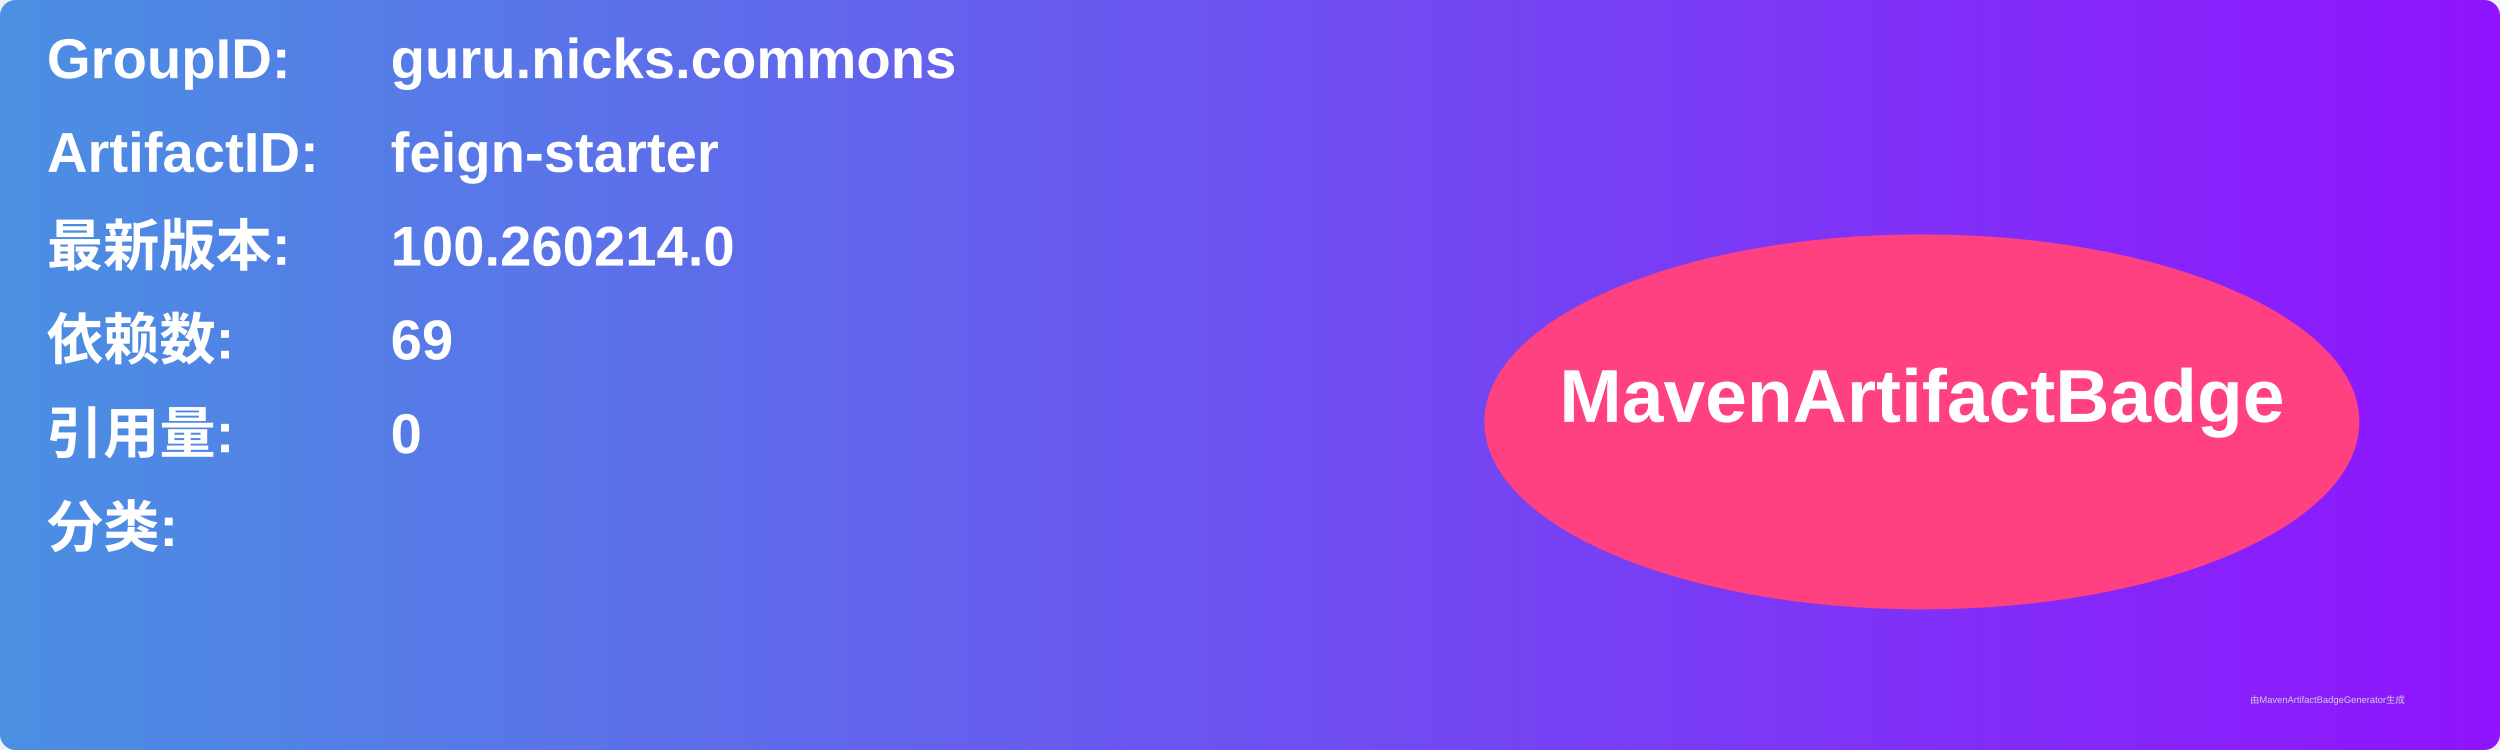
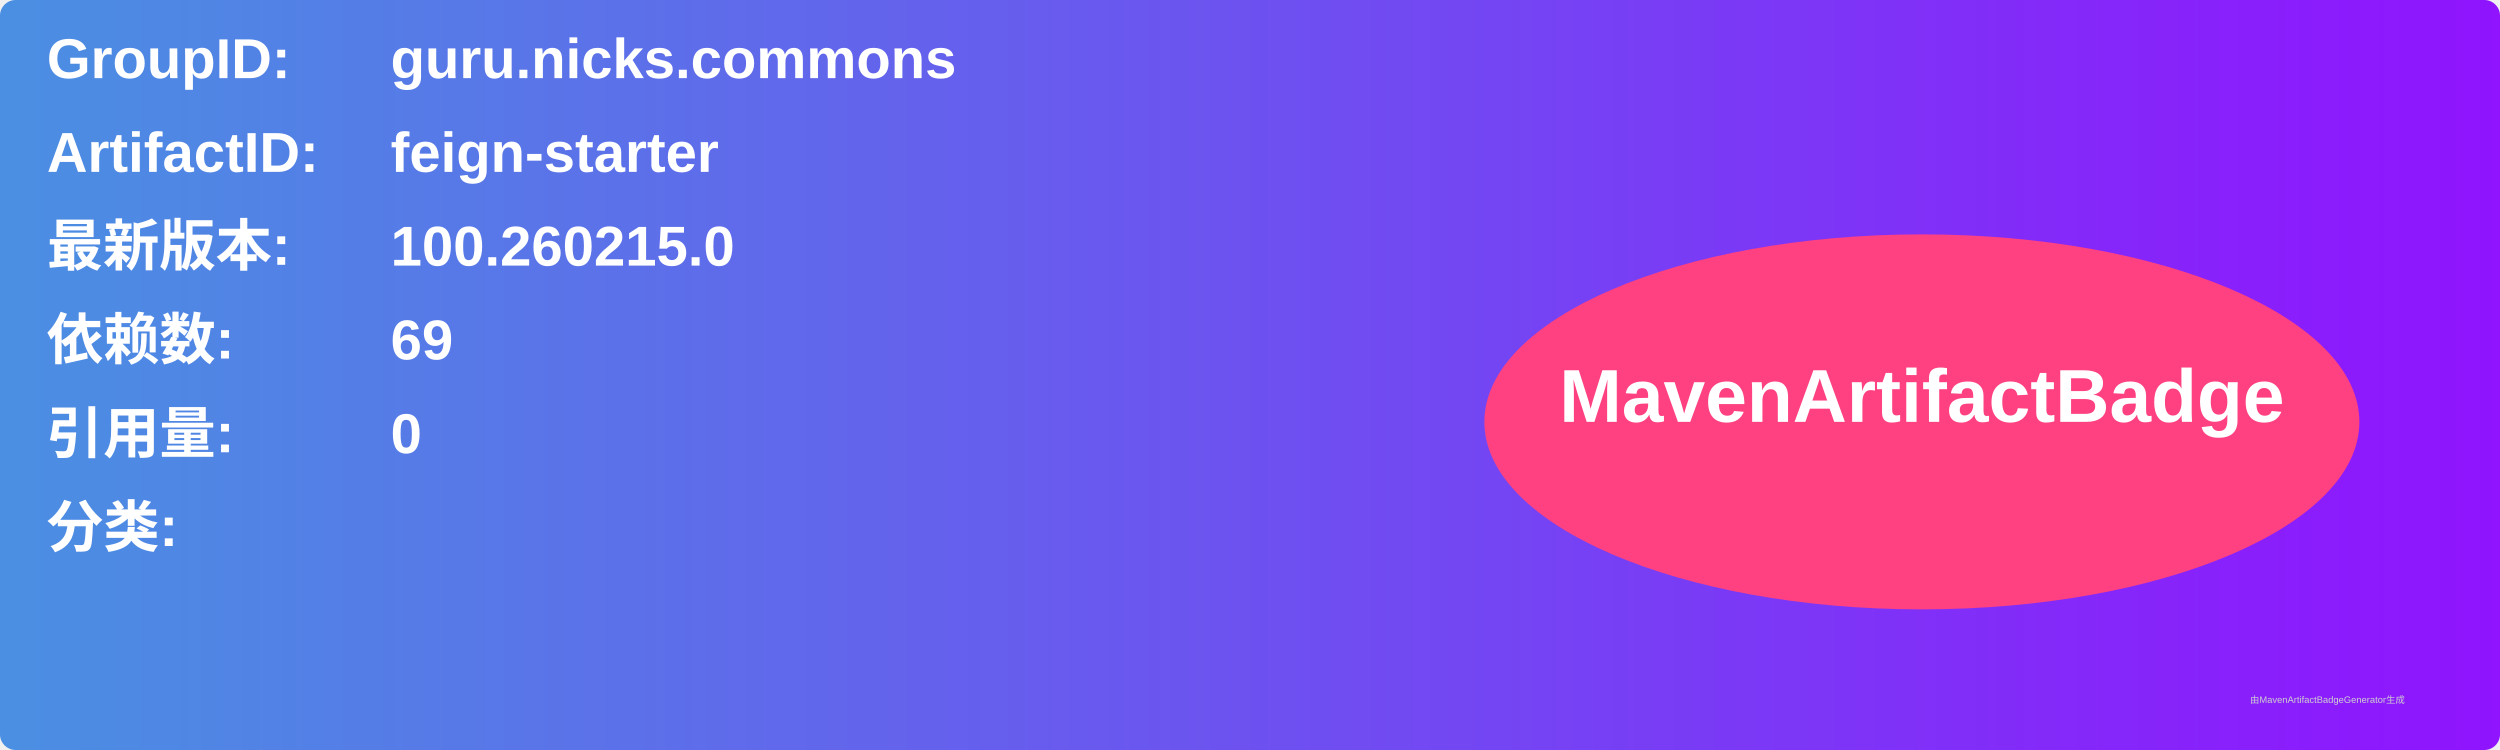
<svg xmlns="http://www.w3.org/2000/svg" width="800" height="240" viewBox="0 0 800 240">
  <linearGradient id="grad" x1="0%" y1="0%" x2="100%" y2="0%">
    <stop offset="0%" stop-color="#4a90e2" />
    <stop offset="100%" stop-color="#9013fe" />
  </linearGradient>
  <rect width="100%" height="100%" rx="5" ry="5" fill="url(#grad)" />
  <g transform="translate(15, 15)">
    <text x="0" y="10" font-family="Arial" font-size="18" fill="white" font-weight="bold" width="260">GroupID:</text>
    <text x="110" y="10" font-family="Arial" font-size="18" fill="white" font-weight="bold" width="460">guru.nicks.commons</text>
    <text x="0" y="40" font-family="Arial" font-size="18" fill="white" font-weight="bold" width="260">ArtifactID:</text>
    <text x="110" y="40" font-family="Arial" font-size="18" fill="white" font-weight="bold" width="460">feign-starter</text>
    <text x="0" y="70" font-family="Arial" font-size="18" fill="white" font-weight="bold">最新版本:</text>
    <text x="110" y="70" font-family="Arial" font-size="18" fill="white" font-weight="bold">
-       <tspan font-weight="bold">100.260214.0</tspan>
+       <tspan font-weight="bold">100.260215.0</tspan>
    </text>
    <text x="0" y="100" font-family="Arial" font-size="18" fill="white" font-weight="bold">依赖数: </text>
    <text x="110" y="100" font-family="Arial" font-size="18" fill="white">
      <tspan font-weight="bold">69</tspan>
    </text>
    <text x="0" y="130" font-family="Arial" font-size="18" fill="white" font-weight="bold">引用量: </text>
    <text x="110" y="130" font-family="Arial" font-size="18" fill="white">
      <tspan font-weight="bold">0</tspan>
    </text>
    <text x="0" y="160" font-family="Arial" font-size="18" fill="white" font-weight="bold">分类:</text>
    <text x="10" y="190" font-family="Arial" font-size="10" fill="white">
      <tspan font-weight="bold" />
    </text>
    <ellipse cx="600" cy="120" rx="140" ry="60" fill="#ff4081" />
    <text x="600" y="120" text-anchor="middle" font-family="Arial" font-size="24" fill="white" font-weight="bold">MavenArtifactBadge</text>
  </g>
  <text x="720" y="225" font-family="Arial" font-size="3" fill="#d0d0d0">由MavenArtifactBadgeGenerator生成</text>
</svg>
